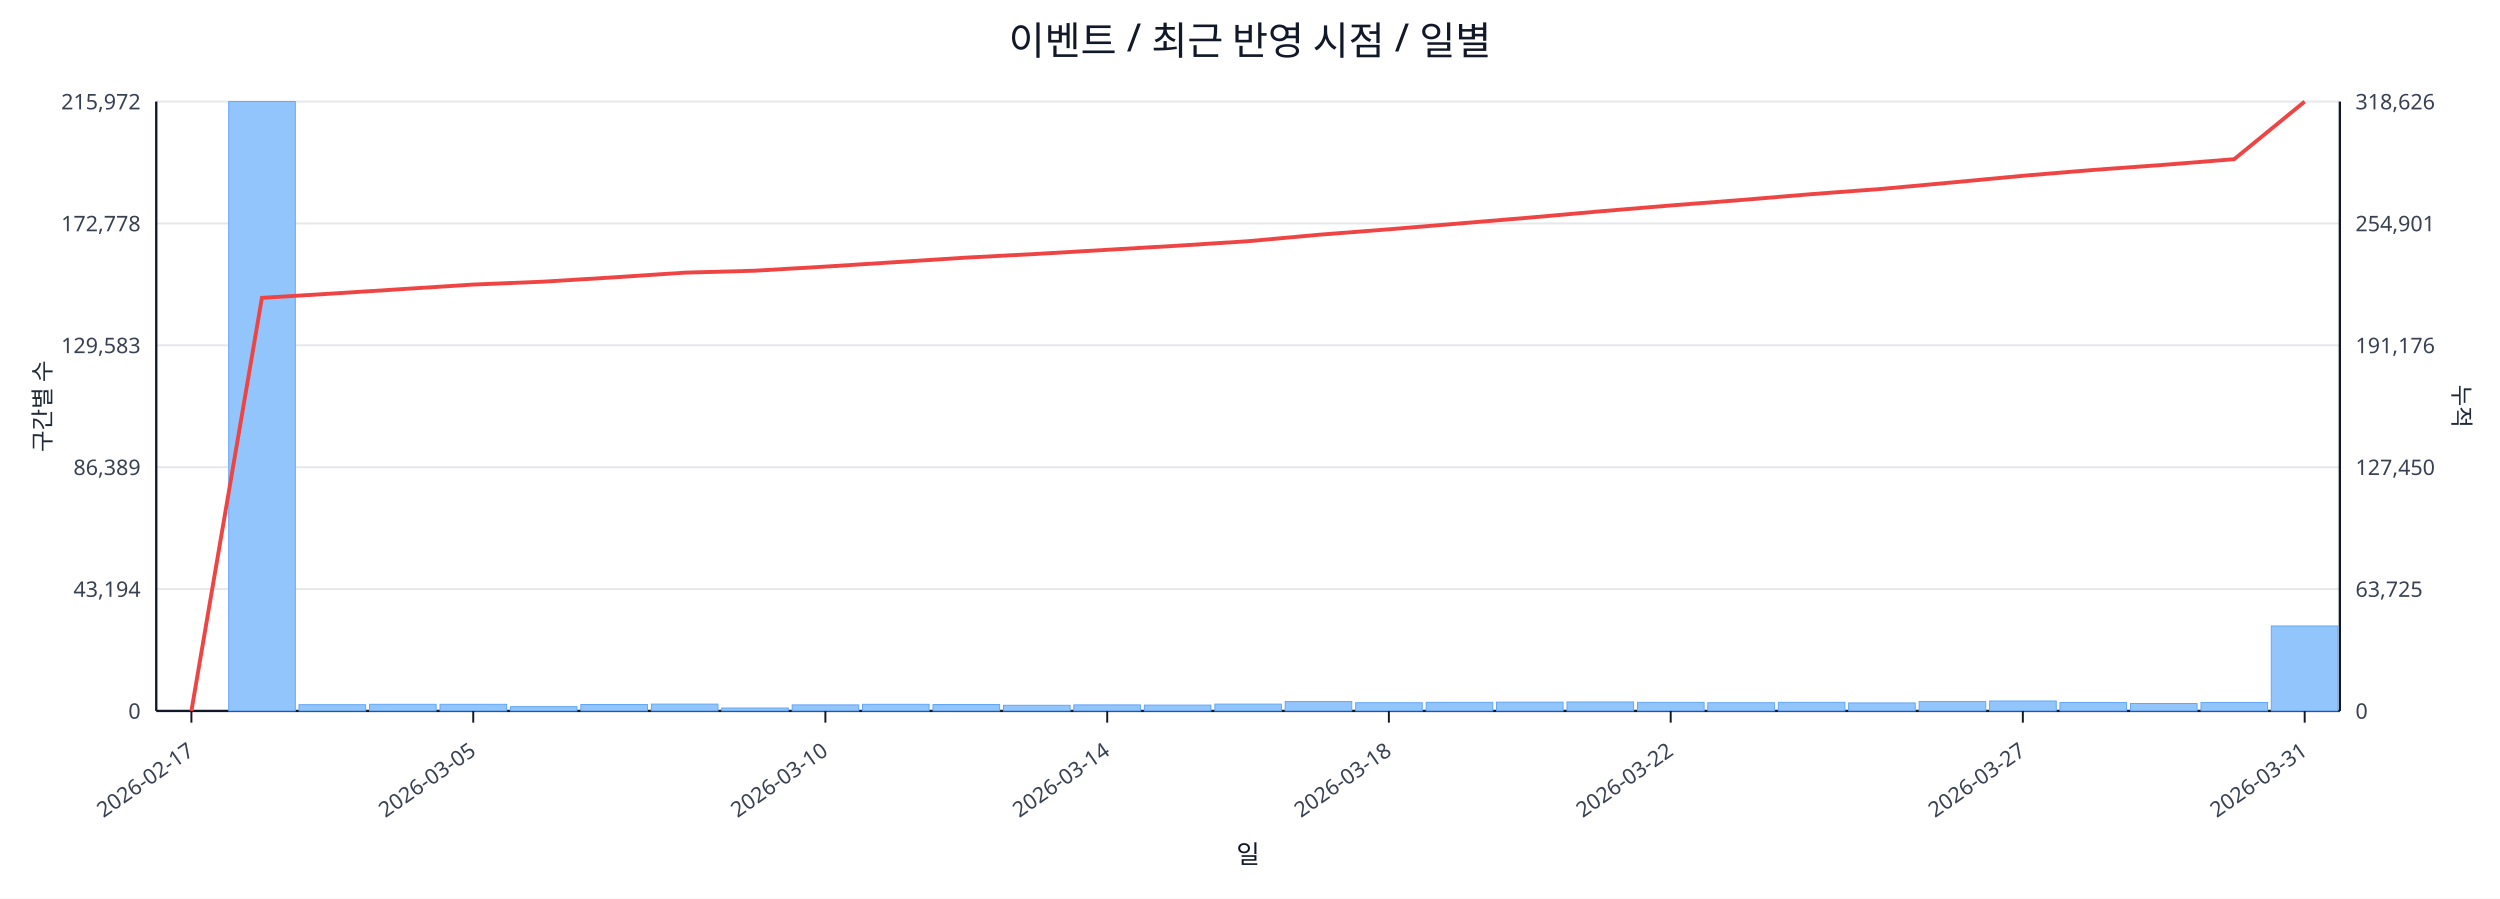
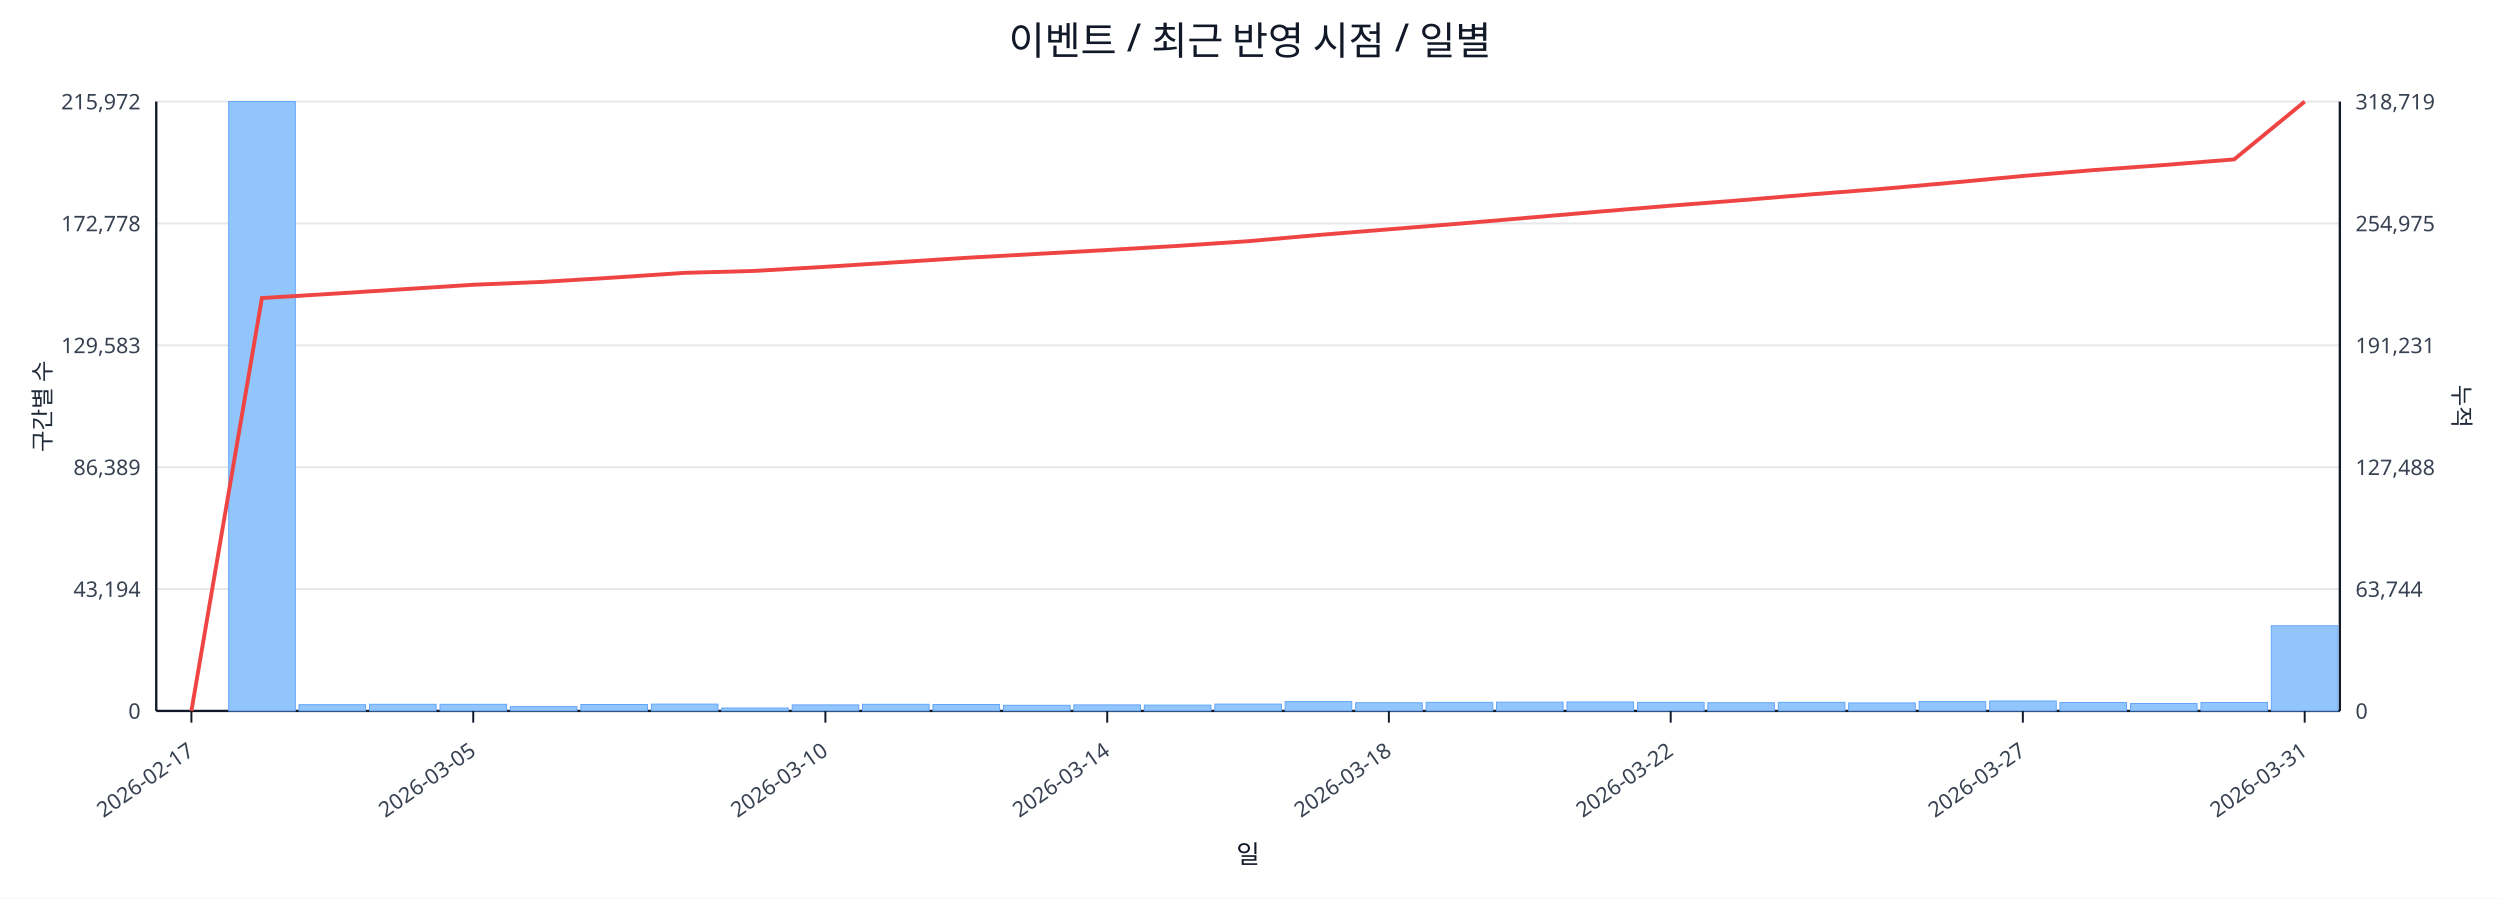
<svg xmlns="http://www.w3.org/2000/svg" width="1280" height="460" viewBox="0 0 1280 460">
  <rect x="0" y="0" width="100%" height="100%" fill="#ffffff" />
  <text x="640.0" y="28" font-size="20" text-anchor="middle" font-family="sans-serif" fill="#111827">이벤트 / 최근 반영 시점 / 일별</text>
  <line x1="80.0" y1="52.0" x2="1198.0" y2="52.0" stroke="#e5e7eb" stroke-width="1" />
  <text x="72.0" y="56.0" font-size="11" text-anchor="end" font-family="sans-serif" fill="#374151">215,972</text>
-   <text x="1206.0" y="56.0" font-size="11" text-anchor="start" font-family="sans-serif" fill="#374151">318,626</text>
+   <text x="1206.0" y="56.0" font-size="11" text-anchor="start" font-family="sans-serif" fill="#374151">318,719</text>
  <line x1="80.0" y1="114.4" x2="1198.0" y2="114.4" stroke="#e5e7eb" stroke-width="1" />
  <text x="72.0" y="118.4" font-size="11" text-anchor="end" font-family="sans-serif" fill="#374151">172,778</text>
-   <text x="1206.0" y="118.4" font-size="11" text-anchor="start" font-family="sans-serif" fill="#374151">254,901</text>
+   <text x="1206.0" y="118.4" font-size="11" text-anchor="start" font-family="sans-serif" fill="#374151">254,975</text>
  <line x1="80.0" y1="176.8" x2="1198.0" y2="176.8" stroke="#e5e7eb" stroke-width="1" />
  <text x="72.0" y="180.8" font-size="11" text-anchor="end" font-family="sans-serif" fill="#374151">129,583</text>
-   <text x="1206.0" y="180.8" font-size="11" text-anchor="start" font-family="sans-serif" fill="#374151">191,176</text>
+   <text x="1206.0" y="180.8" font-size="11" text-anchor="start" font-family="sans-serif" fill="#374151">191,231</text>
  <line x1="80.0" y1="239.2" x2="1198.0" y2="239.2" stroke="#e5e7eb" stroke-width="1" />
  <text x="72.0" y="243.2" font-size="11" text-anchor="end" font-family="sans-serif" fill="#374151">86,389</text>
-   <text x="1206.0" y="243.2" font-size="11" text-anchor="start" font-family="sans-serif" fill="#374151">127,450</text>
+   <text x="1206.0" y="243.2" font-size="11" text-anchor="start" font-family="sans-serif" fill="#374151">127,488</text>
  <line x1="80.0" y1="301.6" x2="1198.0" y2="301.6" stroke="#e5e7eb" stroke-width="1" />
  <text x="72.0" y="305.6" font-size="11" text-anchor="end" font-family="sans-serif" fill="#374151">43,194</text>
-   <text x="1206.0" y="305.6" font-size="11" text-anchor="start" font-family="sans-serif" fill="#374151">63,725</text>
+   <text x="1206.0" y="305.6" font-size="11" text-anchor="start" font-family="sans-serif" fill="#374151">63,744</text>
  <line x1="80.0" y1="364.0" x2="1198.0" y2="364.0" stroke="#e5e7eb" stroke-width="1" />
  <text x="72.0" y="368.0" font-size="11" text-anchor="end" font-family="sans-serif" fill="#374151">0</text>
  <text x="1206.0" y="368.0" font-size="11" text-anchor="start" font-family="sans-serif" fill="#374151">0</text>
  <line x1="80.0" y1="364.0" x2="1198.0" y2="364.0" stroke="#111827" stroke-width="1.2" />
  <line x1="80.0" y1="52.0" x2="80.0" y2="364.0" stroke="#111827" stroke-width="1.2" />
  <line x1="1198.0" y1="52.0" x2="1198.0" y2="364.0" stroke="#111827" stroke-width="1.2" />
  <rect x="81.0" y="364.0" width="34.1" height="0.0" fill="#93c5fd" stroke="#60a5fa" stroke-width="0.5" />
  <rect x="117.1" y="52.0" width="34.1" height="312.0" fill="#93c5fd" stroke="#60a5fa" stroke-width="0.5" />
  <rect x="153.1" y="360.8" width="34.1" height="3.2" fill="#93c5fd" stroke="#60a5fa" stroke-width="0.5" />
  <rect x="189.2" y="360.6" width="34.1" height="3.4" fill="#93c5fd" stroke="#60a5fa" stroke-width="0.5" />
  <rect x="225.3" y="360.6" width="34.1" height="3.4" fill="#93c5fd" stroke="#60a5fa" stroke-width="0.5" />
  <rect x="261.3" y="361.8" width="34.1" height="2.2" fill="#93c5fd" stroke="#60a5fa" stroke-width="0.5" />
  <rect x="297.4" y="360.7" width="34.1" height="3.3" fill="#93c5fd" stroke="#60a5fa" stroke-width="0.5" />
  <rect x="333.5" y="360.5" width="34.1" height="3.5" fill="#93c5fd" stroke="#60a5fa" stroke-width="0.5" />
  <rect x="369.5" y="362.5" width="34.1" height="1.5" fill="#93c5fd" stroke="#60a5fa" stroke-width="0.5" />
  <rect x="405.6" y="360.9" width="34.1" height="3.1" fill="#93c5fd" stroke="#60a5fa" stroke-width="0.5" />
  <rect x="441.6" y="360.6" width="34.1" height="3.4" fill="#93c5fd" stroke="#60a5fa" stroke-width="0.5" />
  <rect x="477.7" y="360.7" width="34.1" height="3.3" fill="#93c5fd" stroke="#60a5fa" stroke-width="0.5" />
  <rect x="513.8" y="361.1" width="34.1" height="2.9" fill="#93c5fd" stroke="#60a5fa" stroke-width="0.5" />
  <rect x="549.8" y="360.9" width="34.1" height="3.1" fill="#93c5fd" stroke="#60a5fa" stroke-width="0.5" />
  <rect x="585.9" y="361.0" width="34.1" height="3.0" fill="#93c5fd" stroke="#60a5fa" stroke-width="0.5" />
  <rect x="622.0" y="360.5" width="34.1" height="3.5" fill="#93c5fd" stroke="#60a5fa" stroke-width="0.5" />
  <rect x="658.0" y="359.2" width="34.1" height="4.8" fill="#93c5fd" stroke="#60a5fa" stroke-width="0.5" />
  <rect x="694.1" y="359.8" width="34.1" height="4.2" fill="#93c5fd" stroke="#60a5fa" stroke-width="0.5" />
  <rect x="730.2" y="359.6" width="34.1" height="4.4" fill="#93c5fd" stroke="#60a5fa" stroke-width="0.5" />
  <rect x="766.2" y="359.5" width="34.1" height="4.5" fill="#93c5fd" stroke="#60a5fa" stroke-width="0.5" />
  <rect x="802.3" y="359.4" width="34.1" height="4.6" fill="#93c5fd" stroke="#60a5fa" stroke-width="0.5" />
  <rect x="838.4" y="359.6" width="34.1" height="4.4" fill="#93c5fd" stroke="#60a5fa" stroke-width="0.5" />
  <rect x="874.4" y="359.8" width="34.1" height="4.2" fill="#93c5fd" stroke="#60a5fa" stroke-width="0.5" />
  <rect x="910.5" y="359.6" width="34.1" height="4.4" fill="#93c5fd" stroke="#60a5fa" stroke-width="0.5" />
  <rect x="946.5" y="359.9" width="34.1" height="4.1" fill="#93c5fd" stroke="#60a5fa" stroke-width="0.5" />
  <rect x="982.6" y="359.2" width="34.1" height="4.8" fill="#93c5fd" stroke="#60a5fa" stroke-width="0.5" />
  <rect x="1018.7" y="358.9" width="34.1" height="5.1" fill="#93c5fd" stroke="#60a5fa" stroke-width="0.5" />
  <rect x="1054.7" y="359.7" width="34.1" height="4.3" fill="#93c5fd" stroke="#60a5fa" stroke-width="0.5" />
  <rect x="1090.8" y="360.2" width="34.1" height="3.8" fill="#93c5fd" stroke="#60a5fa" stroke-width="0.5" />
  <rect x="1126.9" y="359.7" width="34.1" height="4.3" fill="#93c5fd" stroke="#60a5fa" stroke-width="0.5" />
-   <rect x="1162.9" y="320.5" width="34.1" height="43.5" fill="#93c5fd" stroke="#60a5fa" stroke-width="0.5" />
-   <polyline fill="none" stroke="#ef4444" stroke-width="2" points="98.0,364.0 134.1,152.5 170.2,150.3 206.2,148.0 242.3,145.7 278.4,144.2 314.4,142.0 350.5,139.6 386.5,138.6 422.6,136.5 458.7,134.2 494.7,131.9 530.8,130.0 566.9,127.9 602.9,125.8 639.0,123.5 675.1,120.2 711.1,117.4 747.2,114.4 783.3,111.4 819.3,108.2 855.4,105.2 891.5,102.4 927.5,99.4 963.6,96.7 999.6,93.4 1035.7,90.0 1071.8,87.0 1107.8,84.4 1143.9,81.5 1180.0,52.0" />
+   <rect x="1162.9" y="320.4" width="34.1" height="43.6" fill="#93c5fd" stroke="#60a5fa" stroke-width="0.5" />
+   <polyline fill="none" stroke="#ef4444" stroke-width="2" points="98.0,364.0 134.1,152.6 170.2,150.4 206.2,148.1 242.3,145.8 278.4,144.3 314.4,142.1 350.5,139.7 386.5,138.7 422.6,136.6 458.7,134.3 494.7,132.0 530.8,130.0 566.9,128.0 602.9,125.9 639.0,123.5 675.1,120.3 711.1,117.4 747.2,114.5 783.3,111.4 819.3,108.3 855.4,105.3 891.5,102.5 927.5,99.5 963.6,96.7 999.6,93.5 1035.7,90.1 1071.8,87.1 1107.8,84.5 1143.9,81.6 1180.0,52.0" />
  <line x1="98.0" y1="364.0" x2="98.0" y2="370.0" stroke="#111827" stroke-width="1" />
  <text x="100.0" y="386.0" font-size="11" text-anchor="end" transform="rotate(-35 100.0 386.0)" font-family="sans-serif" fill="#374151">2026-02-17</text>
  <line x1="242.3" y1="364.0" x2="242.3" y2="370.0" stroke="#111827" stroke-width="1" />
  <text x="244.3" y="386.0" font-size="11" text-anchor="end" transform="rotate(-35 244.3 386.0)" font-family="sans-serif" fill="#374151">2026-03-05</text>
  <line x1="422.6" y1="364.0" x2="422.6" y2="370.0" stroke="#111827" stroke-width="1" />
  <text x="424.6" y="386.0" font-size="11" text-anchor="end" transform="rotate(-35 424.6 386.0)" font-family="sans-serif" fill="#374151">2026-03-10</text>
  <line x1="566.9" y1="364.0" x2="566.9" y2="370.0" stroke="#111827" stroke-width="1" />
  <text x="568.9" y="386.0" font-size="11" text-anchor="end" transform="rotate(-35 568.9 386.0)" font-family="sans-serif" fill="#374151">2026-03-14</text>
  <line x1="711.1" y1="364.0" x2="711.1" y2="370.0" stroke="#111827" stroke-width="1" />
  <text x="713.1" y="386.0" font-size="11" text-anchor="end" transform="rotate(-35 713.1 386.0)" font-family="sans-serif" fill="#374151">2026-03-18</text>
  <line x1="855.4" y1="364.0" x2="855.4" y2="370.0" stroke="#111827" stroke-width="1" />
  <text x="857.4" y="386.0" font-size="11" text-anchor="end" transform="rotate(-35 857.4 386.0)" font-family="sans-serif" fill="#374151">2026-03-22</text>
  <line x1="1035.7" y1="364.0" x2="1035.7" y2="370.0" stroke="#111827" stroke-width="1" />
  <text x="1037.7" y="386.0" font-size="11" text-anchor="end" transform="rotate(-35 1037.7 386.0)" font-family="sans-serif" fill="#374151">2026-03-27</text>
  <line x1="1180.0" y1="364.0" x2="1180.0" y2="370.0" stroke="#111827" stroke-width="1" />
  <text x="1182.0" y="386.0" font-size="11" text-anchor="end" transform="rotate(-35 1182.0 386.0)" font-family="sans-serif" fill="#374151">2026-03-31</text>
  <text x="26" y="208.0" font-size="12" transform="rotate(-90 26 208.0)" text-anchor="middle" font-family="sans-serif" fill="#1f2937">구간별 수</text>
  <text x="1256.0" y="208.0" font-size="12" transform="rotate(90 1256.0 208.0)" text-anchor="middle" font-family="sans-serif" fill="#1f2937">누적</text>
  <text x="639.0" y="442.0" font-size="13" text-anchor="middle" font-family="sans-serif" fill="#111827">일</text>
</svg>
